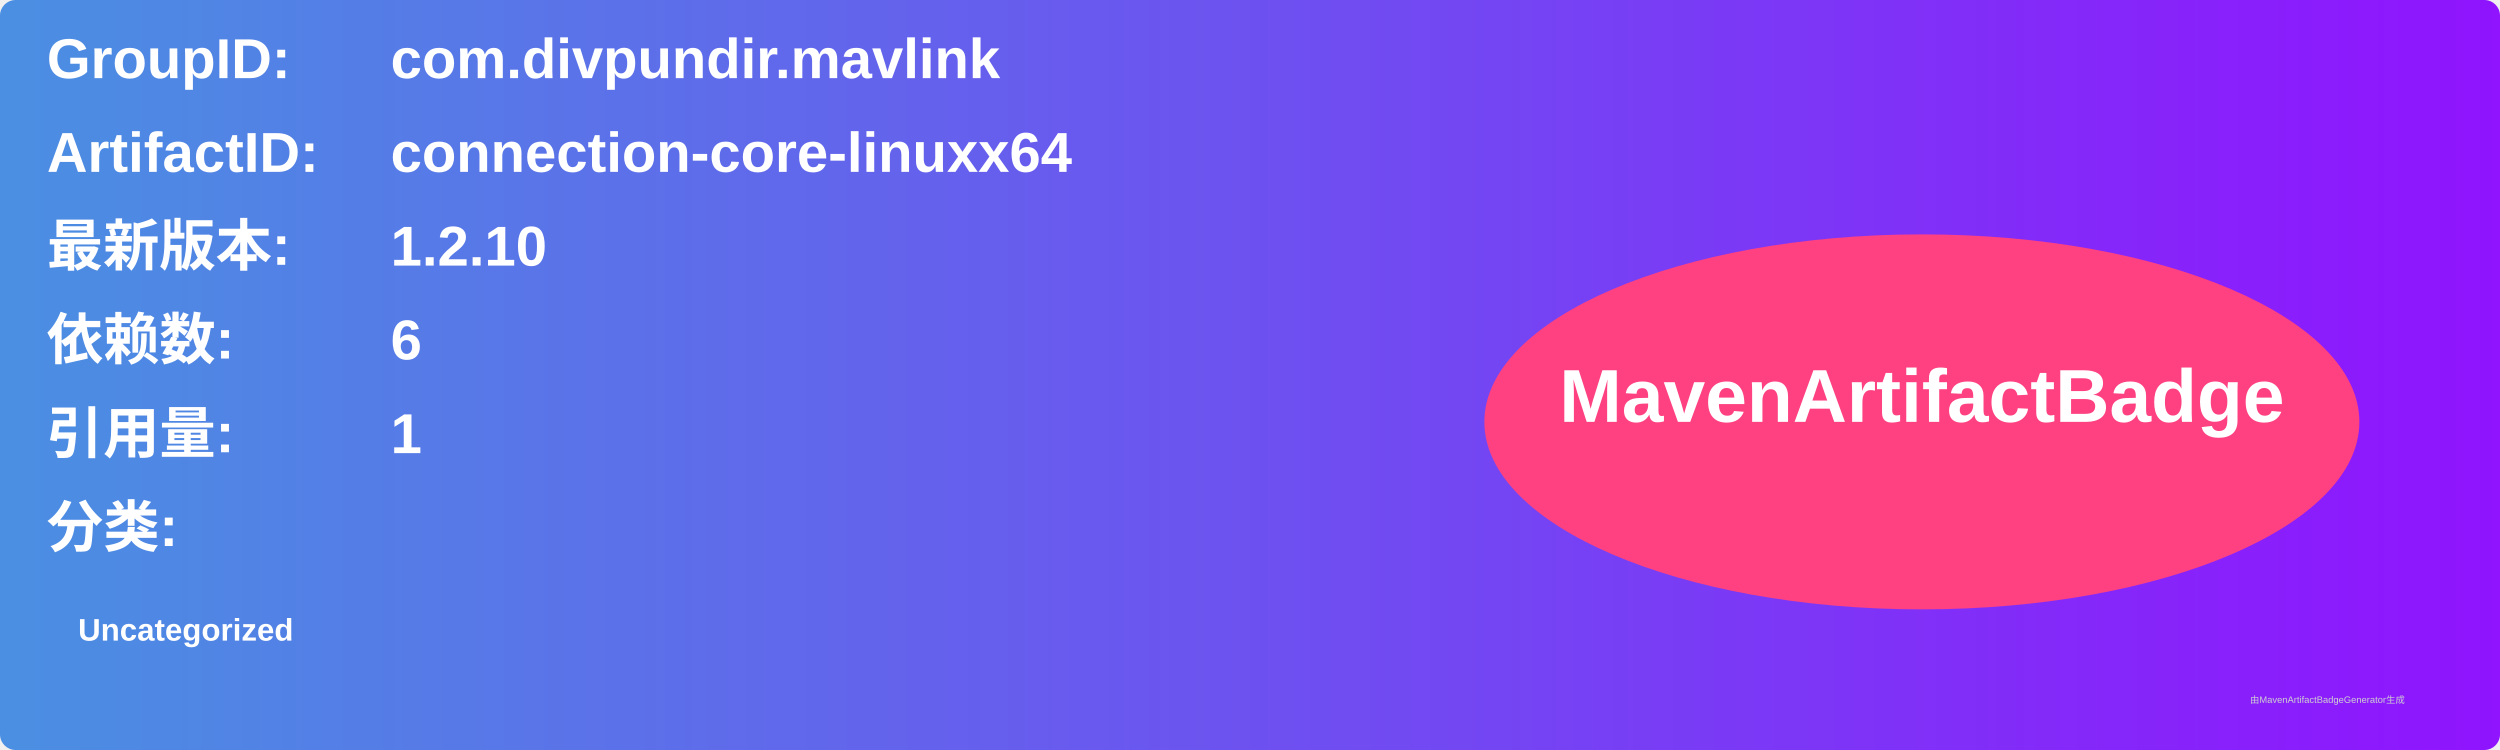
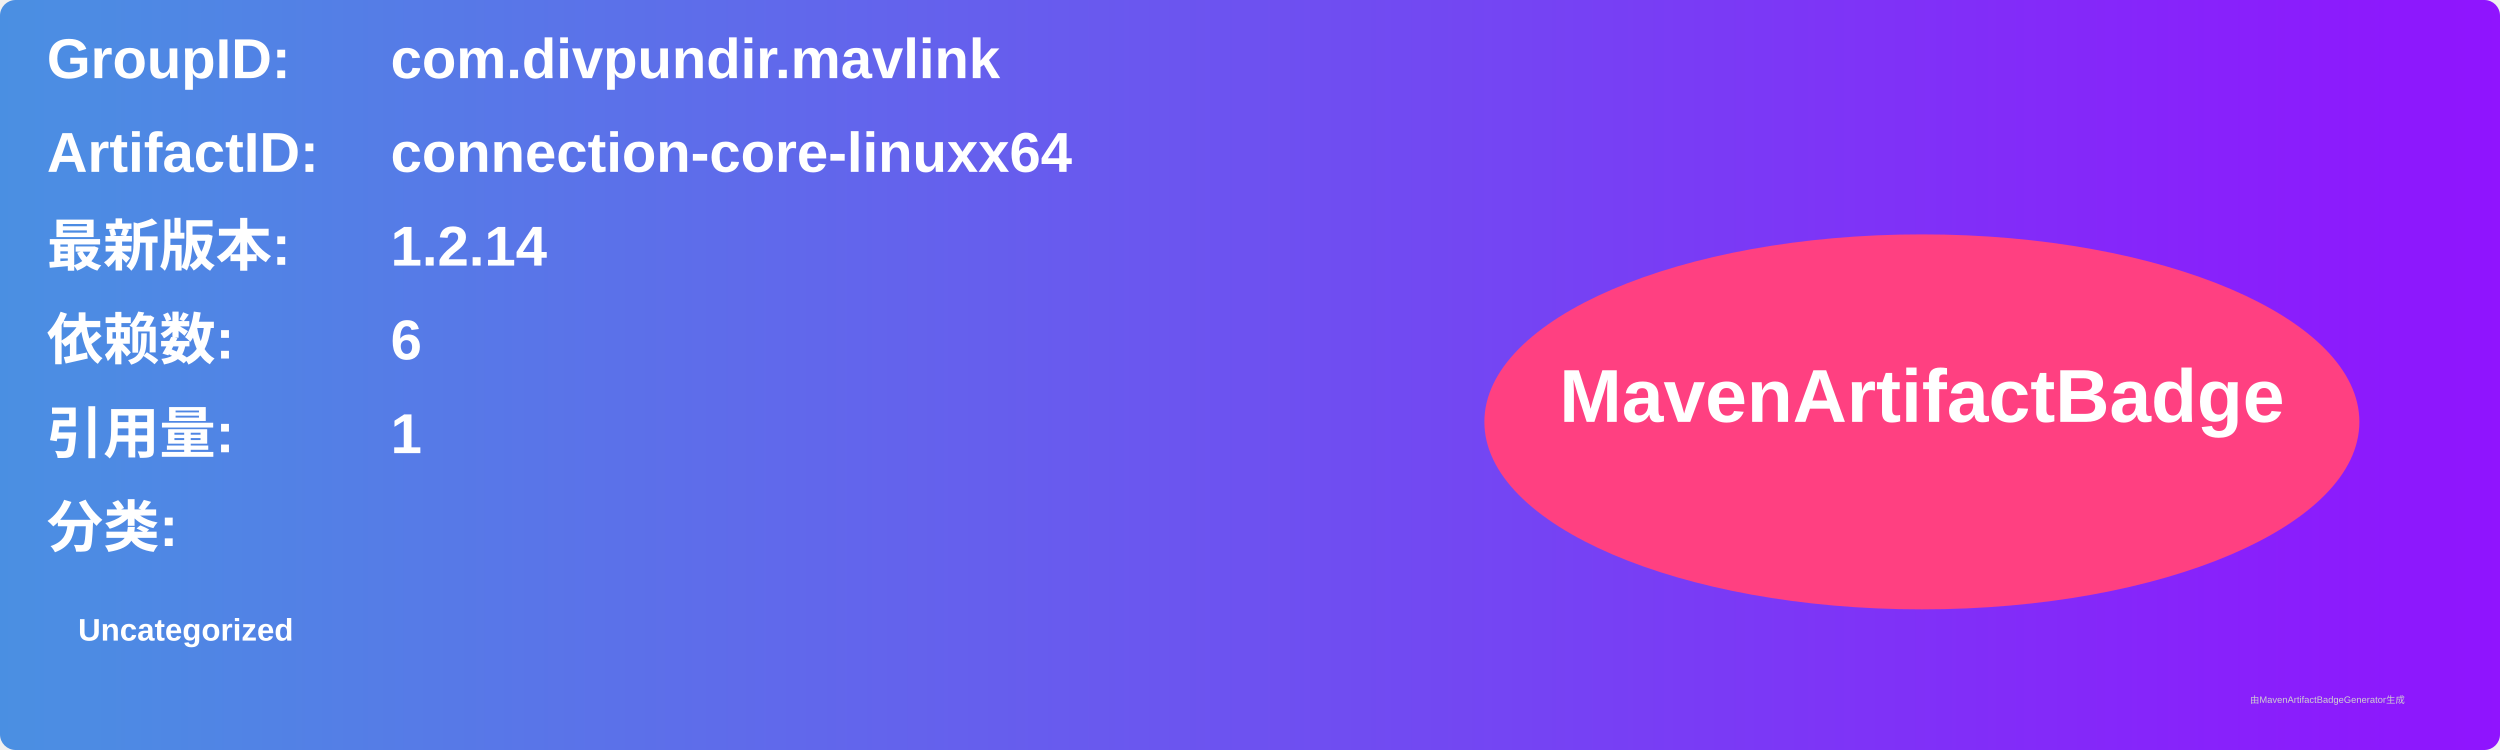
<svg xmlns="http://www.w3.org/2000/svg" width="800" height="240" viewBox="0 0 800 240">
  <linearGradient id="grad" x1="0%" y1="0%" x2="100%" y2="0%">
    <stop offset="0%" stop-color="#4a90e2" />
    <stop offset="100%" stop-color="#9013fe" />
  </linearGradient>
  <rect width="100%" height="100%" rx="5" ry="5" fill="url(#grad)" />
  <g transform="translate(15, 15)">
    <text x="0" y="10" font-family="Arial" font-size="18" fill="white" font-weight="bold" width="260">GroupID:</text>
    <text x="110" y="10" font-family="Arial" font-size="18" fill="white" font-weight="bold" width="460">com.divpundir.mavlink</text>
    <text x="0" y="40" font-family="Arial" font-size="18" fill="white" font-weight="bold" width="260">ArtifactID:</text>
    <text x="110" y="40" font-family="Arial" font-size="18" fill="white" font-weight="bold" width="460">connection-core-linuxx64</text>
    <text x="0" y="70" font-family="Arial" font-size="18" fill="white" font-weight="bold">最新版本:</text>
    <text x="110" y="70" font-family="Arial" font-size="18" fill="white" font-weight="bold">
-       <tspan font-weight="bold">1.2.10</tspan>
+       <tspan font-weight="bold">1.2.14</tspan>
    </text>
    <text x="0" y="100" font-family="Arial" font-size="18" fill="white" font-weight="bold">依赖数: </text>
    <text x="110" y="100" font-family="Arial" font-size="18" fill="white">
      <tspan font-weight="bold">6</tspan>
    </text>
    <text x="0" y="130" font-family="Arial" font-size="18" fill="white" font-weight="bold">引用量: </text>
    <text x="110" y="130" font-family="Arial" font-size="18" fill="white">
      <tspan font-weight="bold">1</tspan>
    </text>
    <text x="0" y="160" font-family="Arial" font-size="18" fill="white" font-weight="bold">分类:</text>
    <text x="10" y="190" font-family="Arial" font-size="10" fill="white">
      <tspan font-weight="bold">Uncategorized</tspan>
    </text>
    <ellipse cx="600" cy="120" rx="140" ry="60" fill="#ff4081" />
    <text x="600" y="120" text-anchor="middle" font-family="Arial" font-size="24" fill="white" font-weight="bold">MavenArtifactBadge</text>
  </g>
  <text x="720" y="225" font-family="Arial" font-size="3" fill="#d0d0d0">由MavenArtifactBadgeGenerator生成</text>
</svg>
